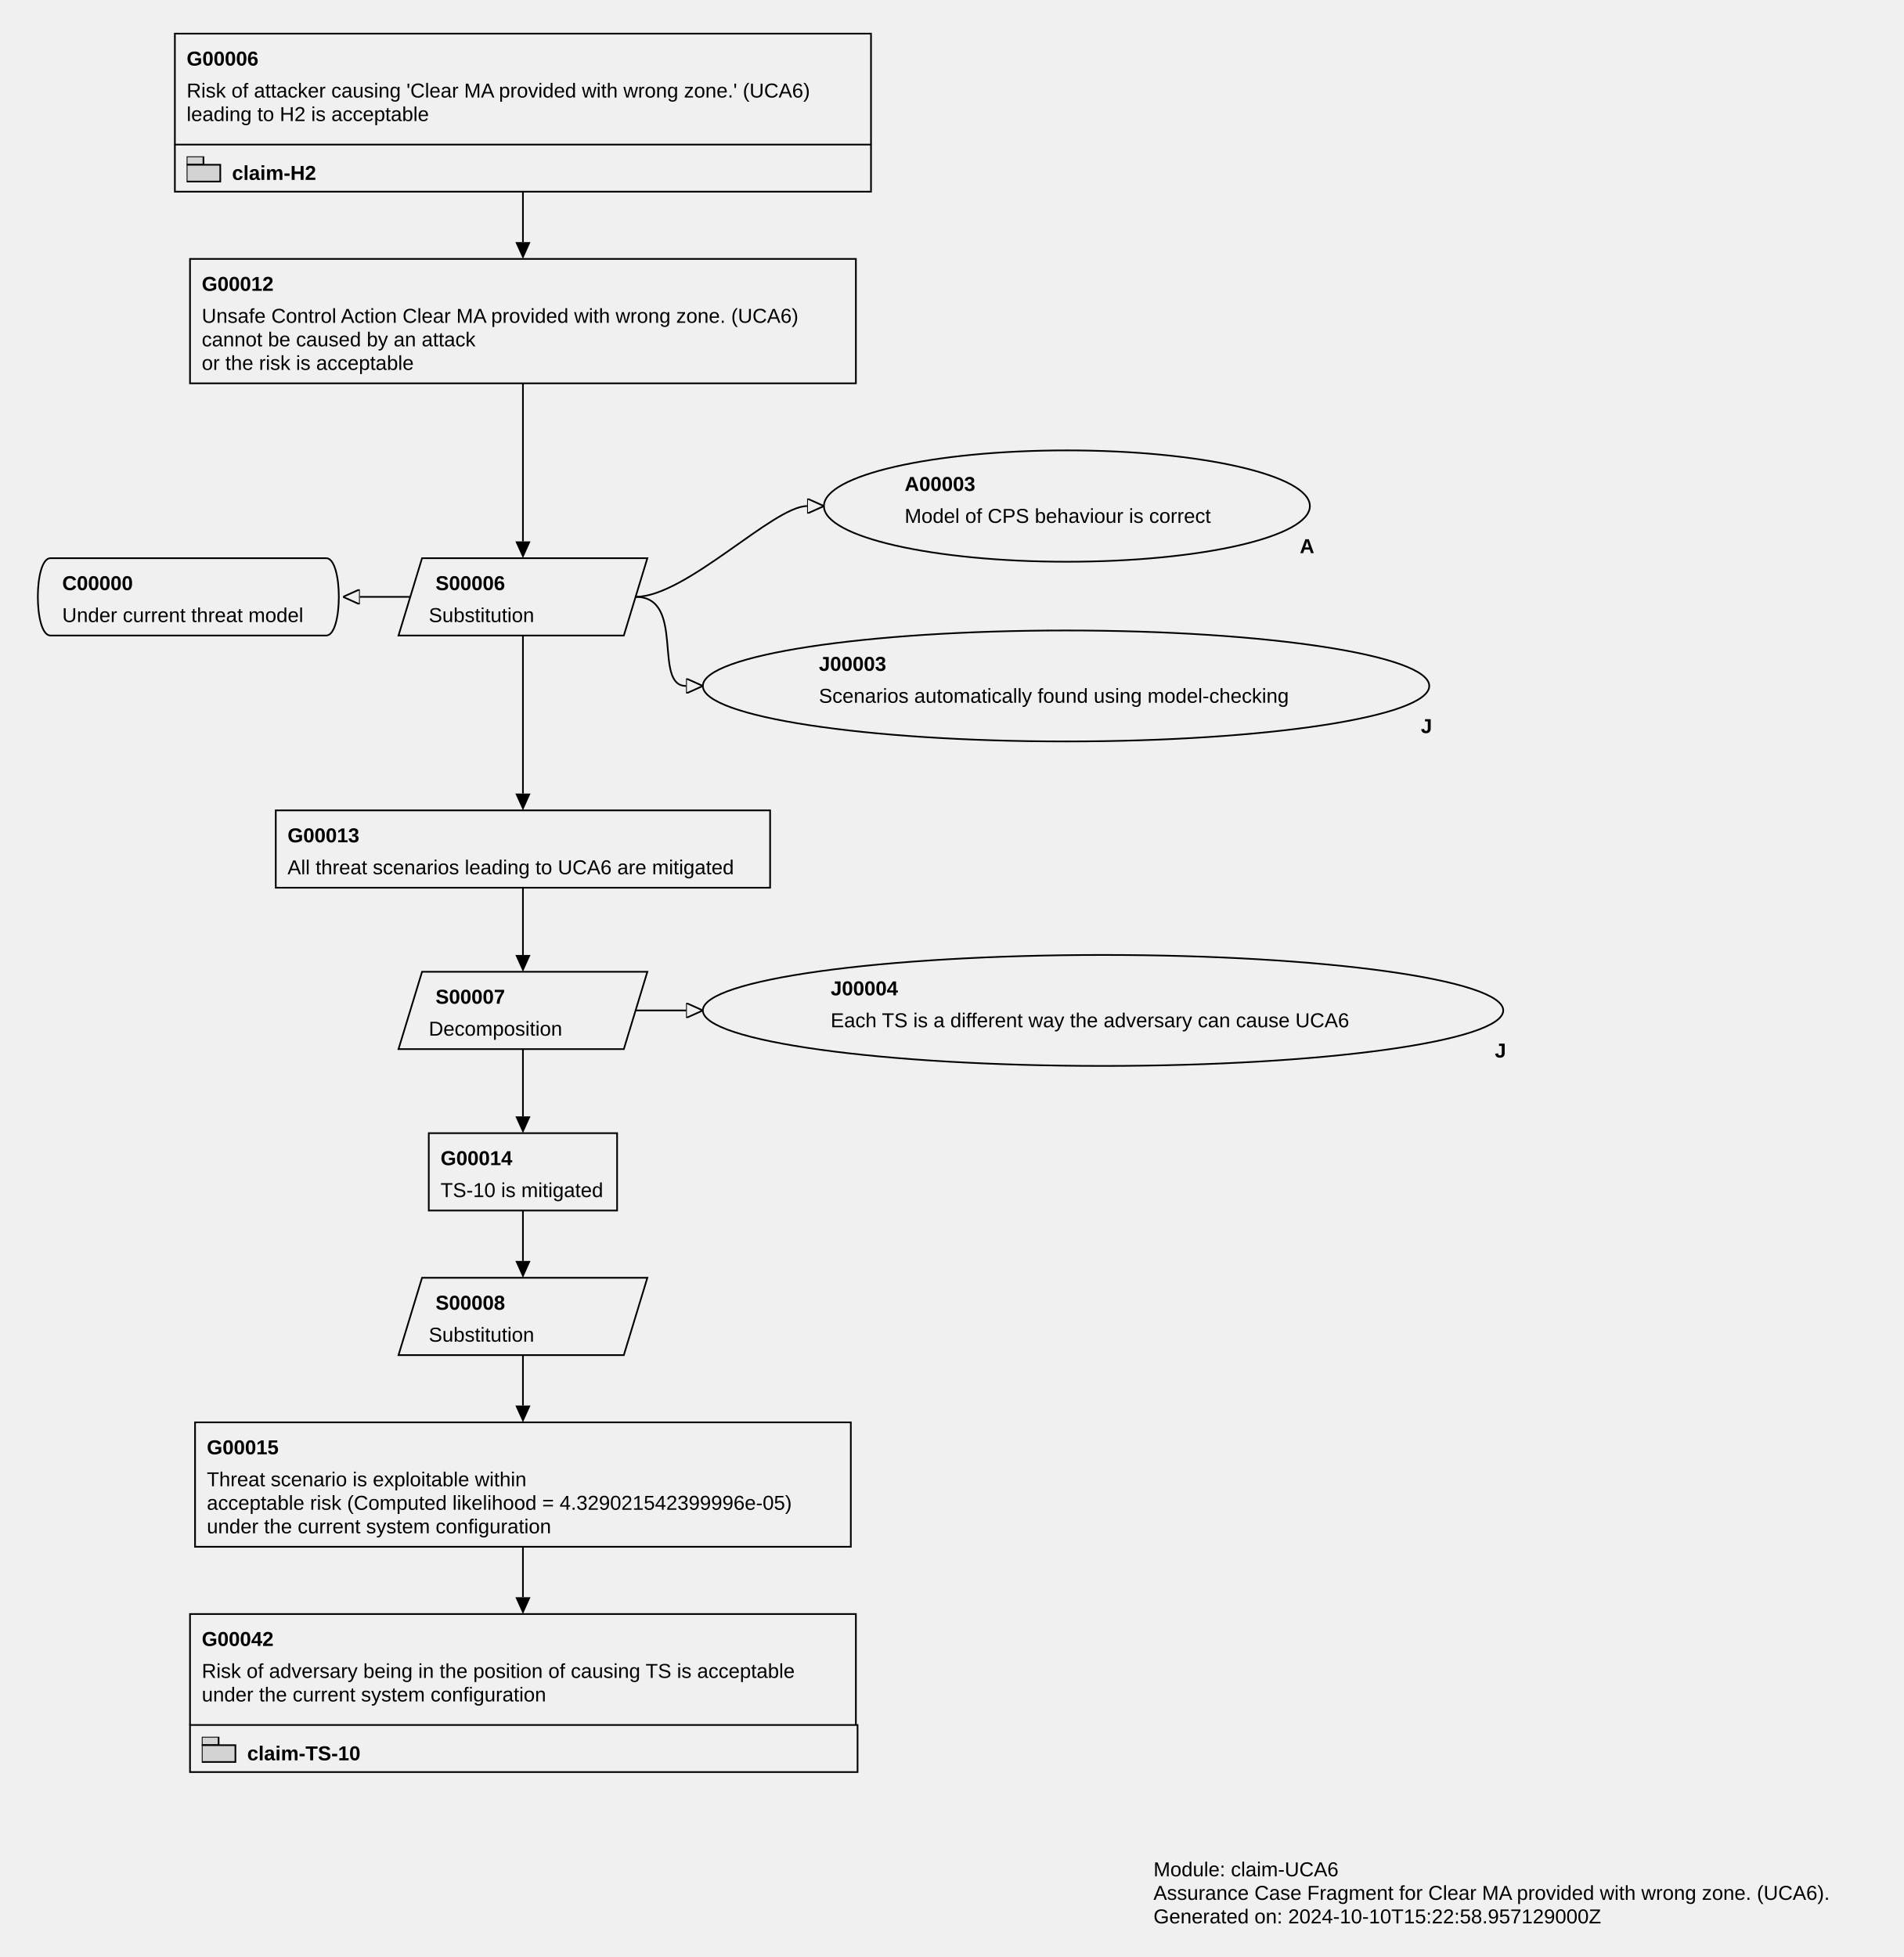
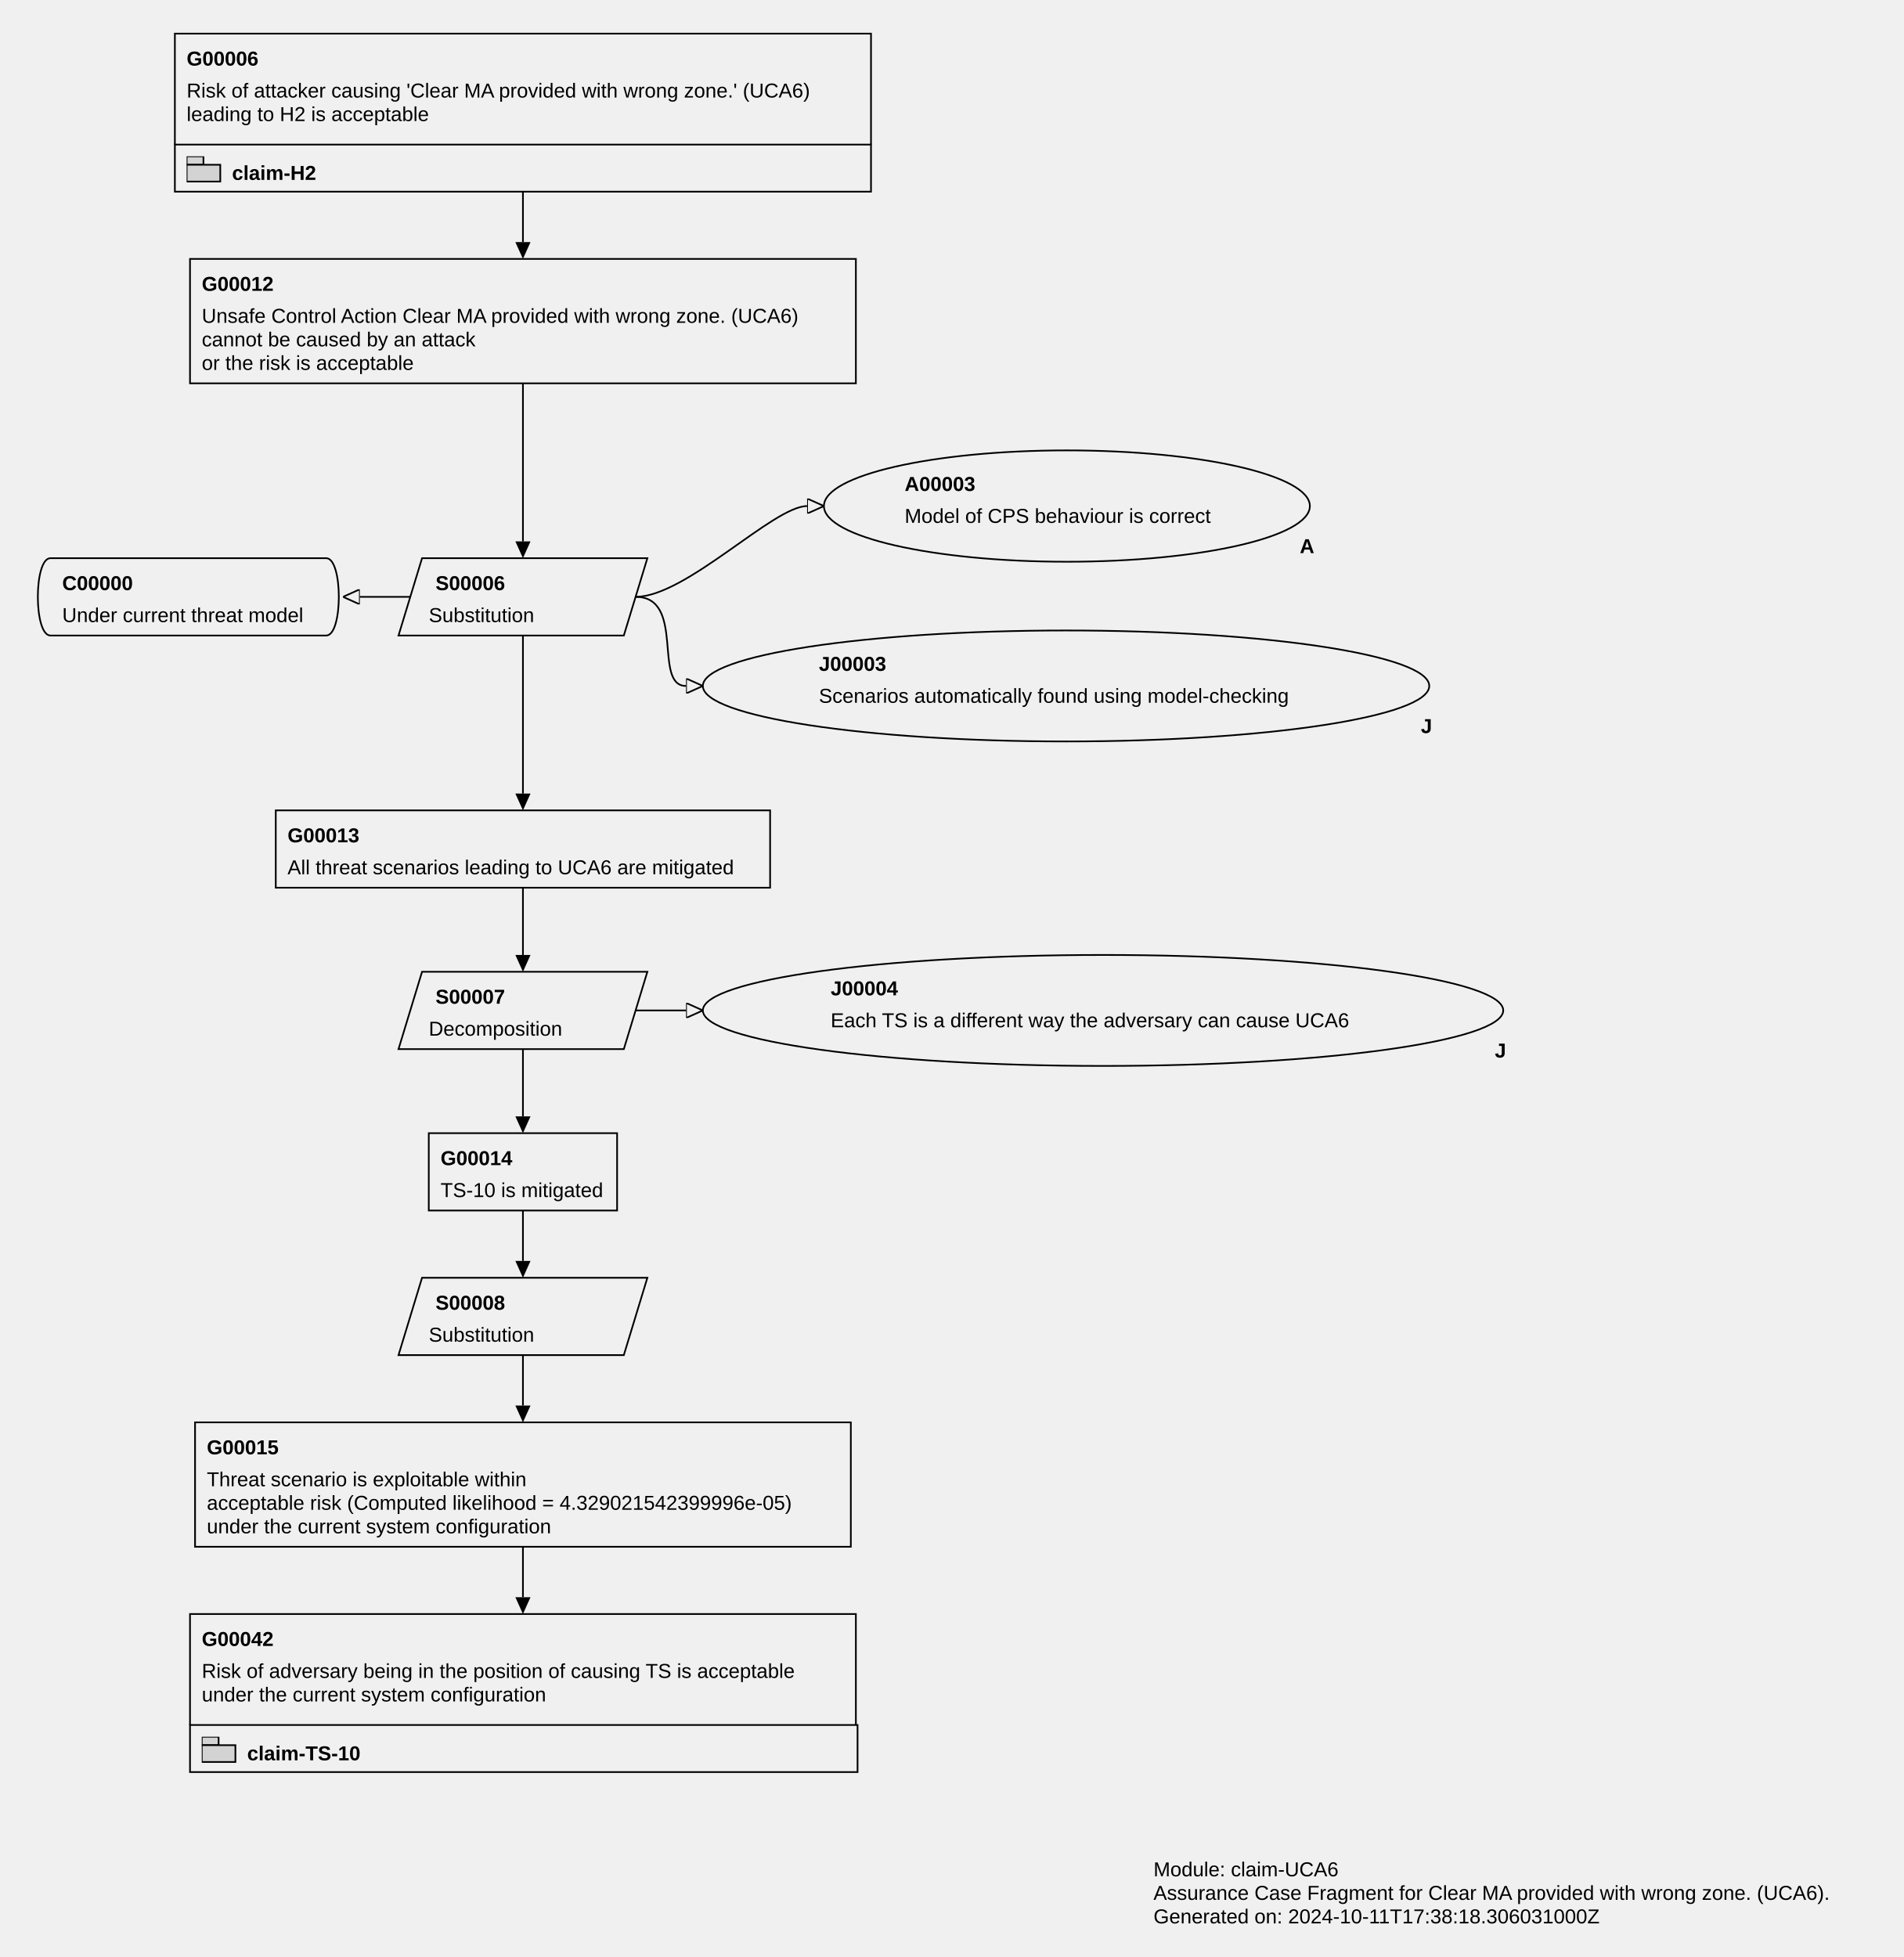
<svg xmlns="http://www.w3.org/2000/svg" class="gsndiagram" viewBox="0 0 1132 1164">
  <symbol id="module_icon">
    <rect fill="lightgrey" height="5" stroke="black" stroke-width="1" width="10" x="0" y="0" />
    <rect fill="lightgrey" height="10" stroke="black" stroke-width="1" width="20" x="0" y="5" />
  </symbol>
  <symbol id="acp">
    <rect fill="black" height="10" stroke="black" stroke-width="1" width="10" x="0" y="0" />
  </symbol>
  <marker id="composite_arrow" markerHeight="9" markerUnits="userSpaceOnUse" markerWidth="10" orient="auto-start-reverse" refX="0" refY="4.5">
    <polyline fill-opacity="0" points="0 0, 6 4.5, 0 9" stroke="black" stroke-width="1" />
    <polyline fill-opacity="0" points="4 0, 10 4.5, 4 9" stroke="black" stroke-width="1" />
    <polyline fill-opacity="0" points="0 4.5, 10 4.5" stroke="black" stroke-width="1" />
  </marker>
  <marker id="supportedby_arrow" markerHeight="9" markerUnits="userSpaceOnUse" markerWidth="10" orient="auto-start-reverse" refX="0" refY="4.5">
    <polyline fill="black" points="0 0, 10 4.5, 0 9" />
  </marker>
  <marker id="incontextof_arrow" markerHeight="9" markerUnits="userSpaceOnUse" markerWidth="10" orient="auto-start-reverse" refX="0" refY="4.5">
    <polyline fill-opacity="0" points="0 0, 10 4.5, 0 9, 0 0" stroke="black" stroke-width="1" />
  </marker>
  <style type="text/css">
.notVerified path { fill: red; fill-opacity: 1;}
/* .notVerified text,a { fill: white; } */
</style>
  <a href="claim-H2.svg#node_g00006">
    <g class="gsn_module_claim_h2 gsnelem gsnawaygoal" id="node_g00006">
      <path class="border" d="M104,86 V20 H518 V86" fill-opacity="0" stroke="black" stroke-width="1" />
      <text font-family="Arial" font-size="12" font-weight="bold" x="111" y="39">G00006</text>
      <text font-family="Arial" font-size="12" x="111" y="58">Risk of attacker causing 'Clear MA provided with wrong zone.' (UCA6) </text>
      <text font-family="Arial" font-size="12" x="111" y="72"> leading to H2 is acceptable</text>
      <a href="claim-H2.svg#node_g00006">
        <path class="border" d="M104,86 h414 v28 h-414 z" fill-opacity="0" stroke="black" stroke-width="1" />
        <text font-family="Arial" font-size="12" font-weight="bold" x="138" y="107">claim-H2</text>
      </a>
      <use href="#module_icon" x="111" y="93" />
    </g>
  </a>
  <g class="gsn_module_claim_uca6 gsnelem gsngoal" id="node_g00012">
    <path class="border" d="M113,154 L509,154 L509,228 L113,228 z" fill-opacity="0" stroke="black" stroke-width="1" />
    <text font-family="Arial" font-size="12" font-weight="bold" x="120" y="173">G00012</text>
    <text font-family="Arial" font-size="12" x="120" y="192">Unsafe Control Action Clear MA provided with wrong zone. (UCA6) </text>
    <text font-family="Arial" font-size="12" x="120" y="206"> cannot be caused by an attack</text>
    <text font-family="Arial" font-size="12" x="120" y="220"> or the risk is acceptable</text>
  </g>
  <g class="gsn_module_claim_uca6 gsnelem gsnctxt" id="node_c00000">
    <path class="border" d="M30,332 L194,332 C204,332,204,378,194,378 L30,378 C20,378,20,332,30,332" fill-opacity="0" stroke="black" stroke-width="1" />
    <text font-family="Arial" font-size="12" font-weight="bold" x="37" y="351">C00000</text>
    <text font-family="Arial" font-size="12" x="37" y="370">Under current threat model</text>
  </g>
  <g class="gsn_module_claim_uca6 gsnelem gsnstgy" id="node_s00006">
    <path class="border" d="M251,332 L385,332 L371,378 L237,378 z" fill-opacity="0" stroke="black" stroke-width="1" />
    <text font-family="Arial" font-size="12" font-weight="bold" x="259" y="351">S00006</text>
    <text font-family="Arial" font-size="12" x="255" y="370">Substitution</text>
  </g>
  <g class="gsn_module_claim_uca6 gsnelem gsnasmp" id="node_a00003">
    <path class="border" d="M490,301 a144,33,0,1,0,289,0 a144,33,0,1,0,-289,0 z" fill-opacity="0" stroke="black" stroke-width="1" />
    <text font-family="Arial" font-size="12" font-weight="bold" x="538" y="292">A00003</text>
    <text font-family="Arial" font-size="12" x="538" y="311">Model of CPS behaviour is correct</text>
    <text font-family="Arial" font-size="12" font-weight="bold" x="773" y="329">A</text>
  </g>
  <g class="gsn_module_claim_uca6 gsnelem gsnjust" id="node_j00003">
    <path class="border" d="M418,408 a216,33,0,1,0,432,0 a216,33,0,1,0,-432,0 z" fill-opacity="0" stroke="black" stroke-width="1" />
    <text font-family="Arial" font-size="12" font-weight="bold" x="487" y="399">J00003</text>
    <text font-family="Arial" font-size="12" x="487" y="418">Scenarios automatically found using model-checking</text>
    <text font-family="Arial" font-size="12" font-weight="bold" x="845" y="436">J</text>
  </g>
  <g class="gsn_module_claim_uca6 gsnelem gsngoal" id="node_g00013">
    <path class="border" d="M164,482 L458,482 L458,528 L164,528 z" fill-opacity="0" stroke="black" stroke-width="1" />
    <text font-family="Arial" font-size="12" font-weight="bold" x="171" y="501">G00013</text>
    <text font-family="Arial" font-size="12" x="171" y="520">All threat scenarios leading to UCA6 are mitigated</text>
  </g>
  <g class="gsn_module_claim_uca6 gsnelem gsnstgy" id="node_s00007">
    <path class="border" d="M251,578 L385,578 L371,624 L237,624 z" fill-opacity="0" stroke="black" stroke-width="1" />
    <text font-family="Arial" font-size="12" font-weight="bold" x="259" y="597">S00007</text>
    <text font-family="Arial" font-size="12" x="255" y="616">Decomposition</text>
  </g>
  <g class="gsn_module_claim_uca6 gsnelem gsnjust" id="node_j00004">
    <path class="border" d="M418,601 a238,33,0,1,0,476,0 a238,33,0,1,0,-476,0 z" fill-opacity="0" stroke="black" stroke-width="1" />
    <text font-family="Arial" font-size="12" font-weight="bold" x="494" y="592">J00004</text>
    <text font-family="Arial" font-size="12" x="494" y="611">Each TS is a different way the adversary can cause UCA6</text>
    <text font-family="Arial" font-size="12" font-weight="bold" x="889" y="629">J</text>
  </g>
  <g class="gsn_module_claim_uca6 gsnelem gsngoal" id="node_g00014">
    <path class="border" d="M255,674 L367,674 L367,720 L255,720 z" fill-opacity="0" stroke="black" stroke-width="1" />
    <text font-family="Arial" font-size="12" font-weight="bold" x="262" y="693">G00014</text>
    <text font-family="Arial" font-size="12" x="262" y="712">TS-10 is mitigated</text>
  </g>
  <g class="gsn_module_claim_uca6 gsnelem gsnstgy" id="node_s00008">
    <path class="border" d="M251,760 L385,760 L371,806 L237,806 z" fill-opacity="0" stroke="black" stroke-width="1" />
    <text font-family="Arial" font-size="12" font-weight="bold" x="259" y="779">S00008</text>
    <text font-family="Arial" font-size="12" x="255" y="798">Substitution</text>
  </g>
  <g class="gsn_module_claim_uca6 gsnelem gsngoal" id="node_g00015">
    <path class="border" d="M116,846 L506,846 L506,920 L116,920 z" fill-opacity="0" stroke="black" stroke-width="1" />
    <text font-family="Arial" font-size="12" font-weight="bold" x="123" y="865">G00015</text>
    <text font-family="Arial" font-size="12" x="123" y="884">Threat scenario is exploitable within </text>
    <text font-family="Arial" font-size="12" x="123" y="898"> acceptable risk (Computed likelihood = 4.329021542399996e-05) </text>
    <text font-family="Arial" font-size="12" x="123" y="912"> under the current system configuration</text>
  </g>
  <a href="claim-TS-10.svg#node_g00042">
    <g class="gsn_module_claim_ts_10 gsnelem gsnawaygoal" id="node_g00042">
      <path class="border" d="M113,1026 V960 H509 V1026" fill-opacity="0" stroke="black" stroke-width="1" />
      <text font-family="Arial" font-size="12" font-weight="bold" x="120" y="979">G00042</text>
      <text font-family="Arial" font-size="12" x="120" y="998">Risk of adversary being in the position of causing TS is acceptable </text>
      <text font-family="Arial" font-size="12" x="120" y="1012"> under the current system configuration</text>
      <a href="claim-TS-10.svg#node_g00042">
        <path class="border" d="M113,1026 h397 v28 h-397 z" fill-opacity="0" stroke="black" stroke-width="1" />
        <text font-family="Arial" font-size="12" font-weight="bold" x="147" y="1047">claim-TS-10</text>
      </a>
      <use href="#module_icon" x="120" y="1033" />
    </g>
  </a>
  <path class="gsnedge gsninspby" d="M311,114 C311,144,311,124,311,144" fill-opacity="0" marker-end="url(#supportedby_arrow)" stroke="black" stroke-width="1" />
  <path class="gsnedge gsninspby" d="M311,228 C311,258,311,302,311,322" fill-opacity="0" marker-end="url(#supportedby_arrow)" stroke="black" stroke-width="1" />
  <path class="gsnedge gsninspby" d="M311,528 C311,558,311,548,311,568" fill-opacity="0" marker-end="url(#supportedby_arrow)" stroke="black" stroke-width="1" />
  <path class="gsnedge gsninspby" d="M311,720 C311,750,311,730,311,750" fill-opacity="0" marker-end="url(#supportedby_arrow)" stroke="black" stroke-width="1" />
  <path class="gsnedge gsninspby" d="M311,920 C311,950,311,930,311,950" fill-opacity="0" marker-end="url(#supportedby_arrow)" stroke="black" stroke-width="1" />
  <path class="gsnedge gsninctxt" d="M378,355 C408,355,460,301,480,301" fill-opacity="0" marker-end="url(#incontextof_arrow)" stroke="black" stroke-width="1" />
  <path class="gsnedge gsninctxt" d="M244,355 C214,355,234,355,214,355" fill-opacity="0" marker-end="url(#incontextof_arrow)" stroke="black" stroke-width="1" />
  <path class="gsnedge gsninctxt" d="M378,355 C408,355,388,408,408,408" fill-opacity="0" marker-end="url(#incontextof_arrow)" stroke="black" stroke-width="1" />
  <path class="gsnedge gsninspby" d="M311,378 C311,408,311,452,311,472" fill-opacity="0" marker-end="url(#supportedby_arrow)" stroke="black" stroke-width="1" />
  <path class="gsnedge gsninctxt" d="M378,601 C408,601,388,601,408,601" fill-opacity="0" marker-end="url(#incontextof_arrow)" stroke="black" stroke-width="1" />
  <path class="gsnedge gsninspby" d="M311,624 C311,654,311,644,311,664" fill-opacity="0" marker-end="url(#supportedby_arrow)" stroke="black" stroke-width="1" />
  <path class="gsnedge gsninspby" d="M311,806 C311,836,311,816,311,836" fill-opacity="0" marker-end="url(#supportedby_arrow)" stroke="black" stroke-width="1" />
  <g class="gsnmodule" id="node_gsn_module">
    <text font-family="Arial" font-size="12" x="686" y="1116">Module: claim-UCA6</text>
    <text font-family="Arial" font-size="12" x="686" y="1130">Assurance Case Fragment for Clear MA provided with wrong zone. (UCA6).</text>
-     <text font-family="Arial" font-size="12" x="686" y="1144">Generated on: 2024-10-10T15:22:58.957129000Z</text>
+     <text font-family="Arial" font-size="12" x="686" y="1144">Generated on: 2024-10-11T17:38:18.306031000Z</text>
  </g>
</svg>
